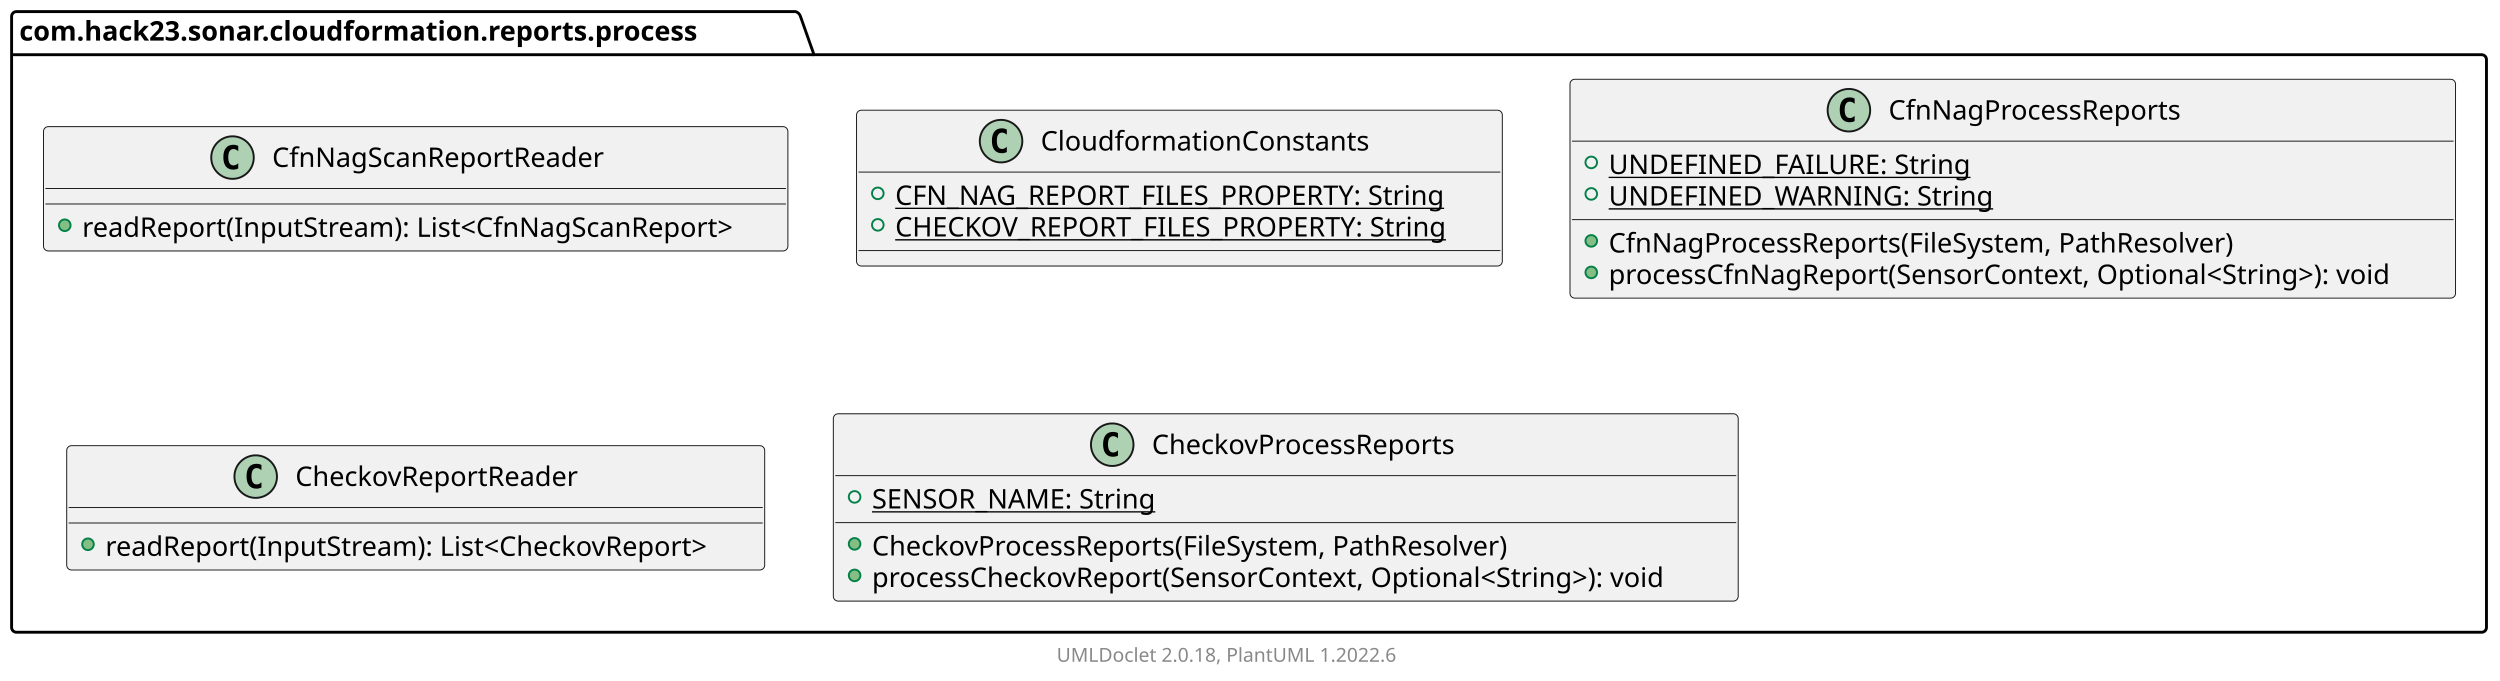
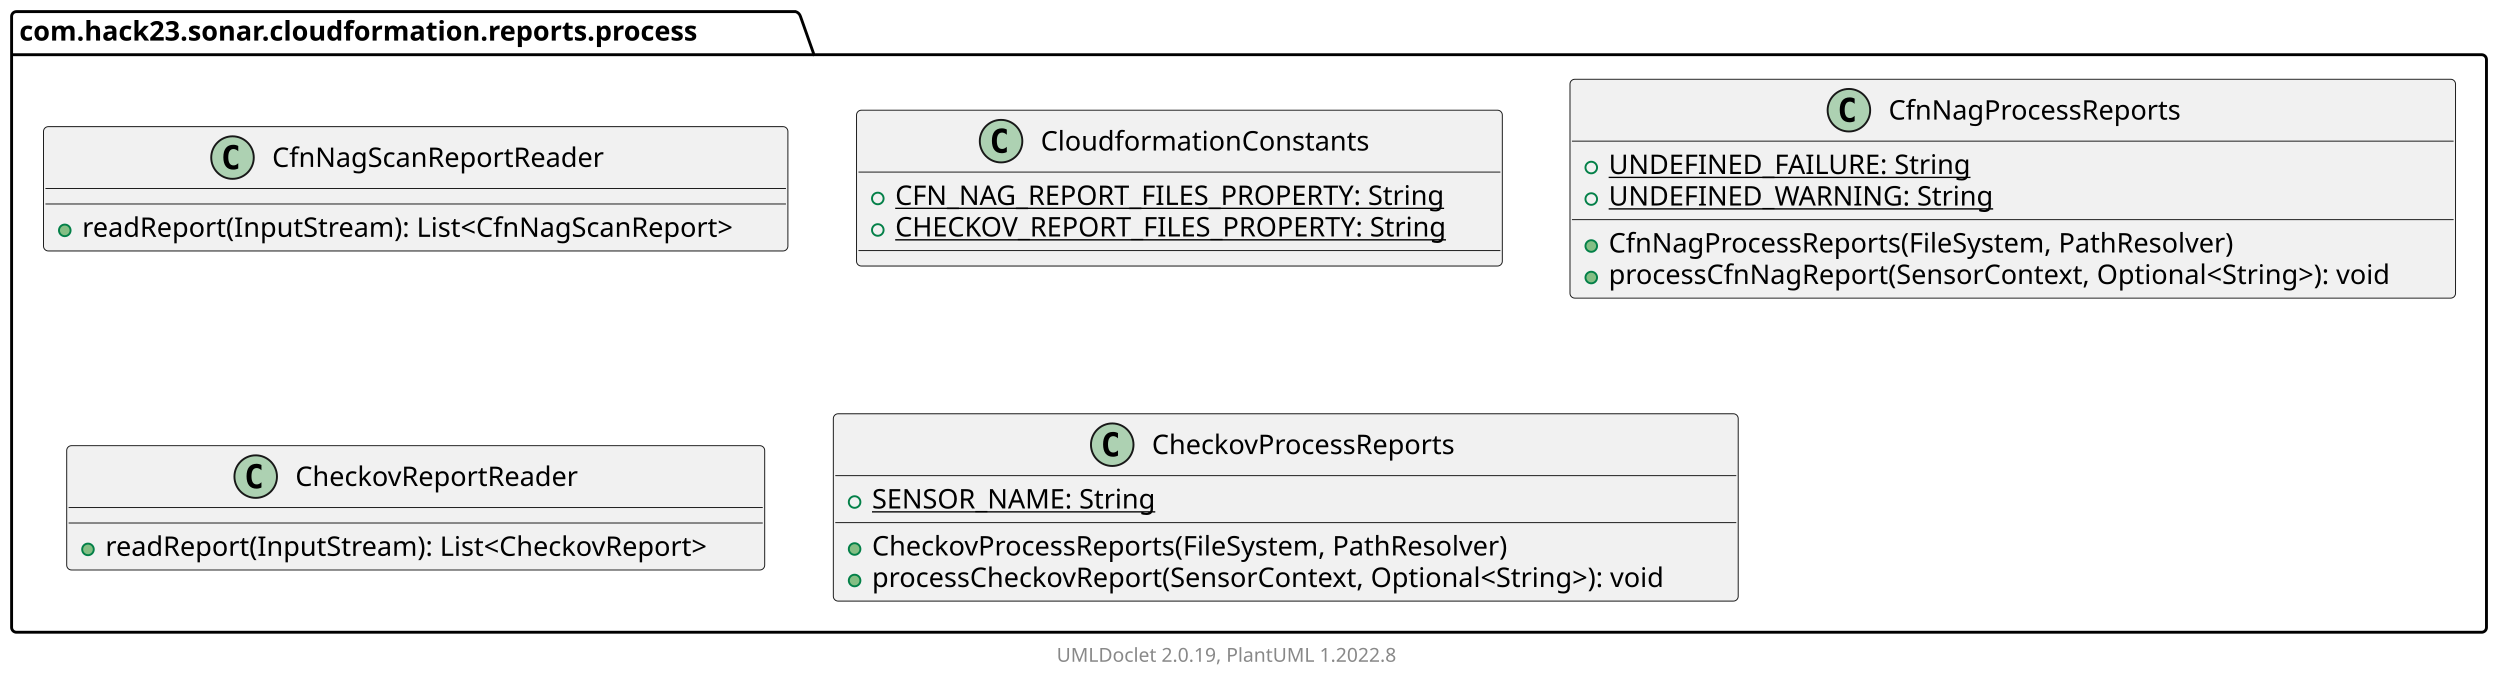
<svg xmlns="http://www.w3.org/2000/svg" xmlns:xlink="http://www.w3.org/1999/xlink" contentStyleType="text/css" height="352px" preserveAspectRatio="none" style="width:1293px;height:352px;background:#FFFFFF;" version="1.1" viewBox="0 0 1293 352" width="1293px" zoomAndPan="magnify">
  <defs />
  <g>
    <g id="cluster_com.hack23.sonar.cloudformation.reports.process">
-       <path d="M8.5,6 L411.5,6 A3.75,3.75 0 0 1 414,8.5 L421,28.297 L1283.5,28.297 A2.5,2.5 0 0 1 1286,30.797 L1286,324.5 A2.5,2.5 0 0 1 1283.5,327 L8.5,327 A2.5,2.5 0 0 1 6,324.5 L6,8.5 A2.5,2.5 0 0 1 8.5,6 " style="stroke:#000000;stroke-width:1.5;fill:none;" />
-       <line style="stroke:#000000;stroke-width:1.5;fill:none;" x1="6" x2="421" y1="28.297" y2="28.297" />
+       <path d="M8.5,6 L411.5,6 A3.75,3.75 0 0 1 414,8.5 L421,28.297 L1283.5,28.297 A2.5,2.5 0 0 1 1286,30.797 L1286,324.5 A2.5,2.5 0 0 1 1283.5,327 L8.5,327 A2.5,2.5 0 0 1 6,324.5 L6,8.5 A2.5,2.5 0 0 1 8.5,6 " fill="none" style="stroke:#000000;stroke-width:1.5;" />
+       <line style="stroke:#000000;stroke-width:1.5;" x1="6" x2="421" y1="28.297" y2="28.297" />
      <text fill="#000000" font-family="sans-serif" font-size="14" font-weight="bold" lengthAdjust="spacing" textLength="402" x="10" y="20.995">com.hack23.sonar.cloudformation.reports.process</text>
    </g>
    <a href="CfnNagScanReportReader.html" target="_top" title="CfnNagScanReportReader.html" xlink:actuate="onRequest" xlink:href="CfnNagScanReportReader.html" xlink:show="new" xlink:title="CfnNagScanReportReader.html" xlink:type="simple">
      <g id="elem_com.hack23.sonar.cloudformation.reports.process.CfnNagScanReportReader">
        <rect codeLine="3" fill="#F1F1F1" height="64.297" id="com.hack23.sonar.cloudformation.reports.process.CfnNagScanReportReader" rx="2.5" ry="2.5" style="stroke:#181818;stroke-width:0.5;" width="385" x="22.5" y="65.5" />
        <ellipse cx="120.25" cy="81.5" fill="#ADD1B2" rx="11" ry="11" style="stroke:#181818;stroke-width:1.0;" />
        <path d="M123.219,87.141 Q122.641,87.438 122,87.578 Q121.359,87.734 120.656,87.734 Q118.156,87.734 116.828,86.094 Q115.516,84.438 115.516,81.312 Q115.516,78.188 116.828,76.531 Q118.156,74.875 120.656,74.875 Q121.359,74.875 122,75.031 Q122.656,75.188 123.219,75.484 L123.219,78.203 Q122.594,77.625 122,77.359 Q121.406,77.078 120.781,77.078 Q119.438,77.078 118.75,78.156 Q118.062,79.219 118.062,81.312 Q118.062,83.406 118.75,84.484 Q119.438,85.547 120.781,85.547 Q121.406,85.547 122,85.281 Q122.594,85 123.219,84.422 L123.219,87.141 Z " fill="#000000" />
        <text fill="#000000" font-family="sans-serif" font-size="14" lengthAdjust="spacing" textLength="181" x="140.75" y="86.347">CfnNagScanReportReader</text>
        <line style="stroke:#181818;stroke-width:0.5;" x1="23.5" x2="406.5" y1="97.5" y2="97.5" />
        <line style="stroke:#181818;stroke-width:0.5;" x1="23.5" x2="406.5" y1="105.5" y2="105.5" />
-         <ellipse cx="33.5" cy="116.5" fill="#84BE84" rx="3" ry="3" style="stroke:#038048;stroke-width:1.0;" />
+         <ellipse cx="33.5" cy="119.148" fill="#84BE84" rx="3" ry="3" style="stroke:#038048;stroke-width:1.0;" />
        <text fill="#000000" font-family="sans-serif" font-size="14" lengthAdjust="spacing" textLength="359" x="42.5" y="122.495">readReport(InputStream): List&lt;CfnNagScanReport&gt;</text>
      </g>
    </a>
    <a href="CloudformationConstants.html" target="_top" title="CloudformationConstants.html" xlink:actuate="onRequest" xlink:href="CloudformationConstants.html" xlink:show="new" xlink:title="CloudformationConstants.html" xlink:type="simple">
      <g id="elem_com.hack23.sonar.cloudformation.reports.process.CloudformationConstants">
        <rect codeLine="7" fill="#F1F1F1" height="80.594" id="com.hack23.sonar.cloudformation.reports.process.CloudformationConstants" rx="2.5" ry="2.5" style="stroke:#181818;stroke-width:0.5;" width="334" x="443" y="57" />
        <ellipse cx="517.75" cy="73" fill="#ADD1B2" rx="11" ry="11" style="stroke:#181818;stroke-width:1.0;" />
        <path d="M520.719,78.641 Q520.141,78.938 519.5,79.078 Q518.859,79.234 518.156,79.234 Q515.656,79.234 514.328,77.594 Q513.016,75.938 513.016,72.812 Q513.016,69.688 514.328,68.031 Q515.656,66.375 518.156,66.375 Q518.859,66.375 519.5,66.531 Q520.156,66.688 520.719,66.984 L520.719,69.703 Q520.094,69.125 519.5,68.859 Q518.906,68.578 518.281,68.578 Q516.938,68.578 516.25,69.656 Q515.562,70.719 515.562,72.812 Q515.562,74.906 516.25,75.984 Q516.938,77.047 518.281,77.047 Q518.906,77.047 519.5,76.781 Q520.094,76.5 520.719,75.922 L520.719,78.641 Z " fill="#000000" />
        <text fill="#000000" font-family="sans-serif" font-size="14" lengthAdjust="spacing" textLength="176" x="538.25" y="77.847">CloudformationConstants</text>
        <line style="stroke:#181818;stroke-width:0.5;" x1="444" x2="776" y1="89" y2="89" />
-         <ellipse cx="454" cy="100" fill="none" rx="3" ry="3" style="stroke:#038048;stroke-width:1.0;" />
+         <ellipse cx="454" cy="102.648" fill="none" rx="3" ry="3" style="stroke:#038048;stroke-width:1.0;" />
        <text fill="#000000" font-family="sans-serif" font-size="14" lengthAdjust="spacing" text-decoration="underline" textLength="305" x="463" y="105.995">CFN_NAG_REPORT_FILES_PROPERTY: String</text>
-         <ellipse cx="454" cy="116.297" fill="none" rx="3" ry="3" style="stroke:#038048;stroke-width:1.0;" />
+         <ellipse cx="454" cy="118.945" fill="none" rx="3" ry="3" style="stroke:#038048;stroke-width:1.0;" />
        <text fill="#000000" font-family="sans-serif" font-size="14" lengthAdjust="spacing" text-decoration="underline" textLength="308" x="463" y="122.292">CHECKOV_REPORT_FILES_PROPERTY: String</text>
        <line style="stroke:#181818;stroke-width:0.5;" x1="444" x2="776" y1="129.594" y2="129.594" />
      </g>
    </a>
    <a href="CfnNagProcessReports.html" target="_top" title="CfnNagProcessReports.html" xlink:actuate="onRequest" xlink:href="CfnNagProcessReports.html" xlink:show="new" xlink:title="CfnNagProcessReports.html" xlink:type="simple">
      <g id="elem_com.hack23.sonar.cloudformation.reports.process.CfnNagProcessReports">
        <rect codeLine="12" fill="#F1F1F1" height="113.188" id="com.hack23.sonar.cloudformation.reports.process.CfnNagProcessReports" rx="2.5" ry="2.5" style="stroke:#181818;stroke-width:0.5;" width="458" x="812" y="41" />
        <ellipse cx="956.25" cy="57" fill="#ADD1B2" rx="11" ry="11" style="stroke:#181818;stroke-width:1.0;" />
        <path d="M959.219,62.641 Q958.641,62.938 958,63.078 Q957.359,63.234 956.656,63.234 Q954.156,63.234 952.828,61.594 Q951.516,59.938 951.516,56.812 Q951.516,53.688 952.828,52.031 Q954.156,50.375 956.656,50.375 Q957.359,50.375 958,50.531 Q958.656,50.688 959.219,50.984 L959.219,53.703 Q958.594,53.125 958,52.859 Q957.406,52.578 956.781,52.578 Q955.438,52.578 954.75,53.656 Q954.062,54.719 954.062,56.812 Q954.062,58.906 954.75,59.984 Q955.438,61.047 956.781,61.047 Q957.406,61.047 958,60.781 Q958.594,60.5 959.219,59.922 L959.219,62.641 Z " fill="#000000" />
        <text fill="#000000" font-family="sans-serif" font-size="14" lengthAdjust="spacing" textLength="161" x="976.75" y="61.847">CfnNagProcessReports</text>
        <line style="stroke:#181818;stroke-width:0.5;" x1="813" x2="1269" y1="73" y2="73" />
-         <ellipse cx="823" cy="84" fill="none" rx="3" ry="3" style="stroke:#038048;stroke-width:1.0;" />
+         <ellipse cx="823" cy="86.648" fill="none" rx="3" ry="3" style="stroke:#038048;stroke-width:1.0;" />
        <text fill="#000000" font-family="sans-serif" font-size="14" lengthAdjust="spacing" text-decoration="underline" textLength="193" x="832" y="89.995">UNDEFINED_FAILURE: String</text>
-         <ellipse cx="823" cy="100.297" fill="none" rx="3" ry="3" style="stroke:#038048;stroke-width:1.0;" />
+         <ellipse cx="823" cy="102.945" fill="none" rx="3" ry="3" style="stroke:#038048;stroke-width:1.0;" />
        <text fill="#000000" font-family="sans-serif" font-size="14" lengthAdjust="spacing" text-decoration="underline" textLength="203" x="832" y="106.292">UNDEFINED_WARNING: String</text>
        <line style="stroke:#181818;stroke-width:0.5;" x1="813" x2="1269" y1="113.594" y2="113.594" />
-         <ellipse cx="823" cy="124.594" fill="#84BE84" rx="3" ry="3" style="stroke:#038048;stroke-width:1.0;" />
+         <ellipse cx="823" cy="127.242" fill="#84BE84" rx="3" ry="3" style="stroke:#038048;stroke-width:1.0;" />
        <text fill="#000000" font-family="sans-serif" font-size="14" lengthAdjust="spacing" textLength="344" x="832" y="130.589">CfnNagProcessReports(FileSystem, PathResolver)</text>
-         <ellipse cx="823" cy="140.891" fill="#84BE84" rx="3" ry="3" style="stroke:#038048;stroke-width:1.0;" />
+         <ellipse cx="823" cy="143.539" fill="#84BE84" rx="3" ry="3" style="stroke:#038048;stroke-width:1.0;" />
        <text fill="#000000" font-family="sans-serif" font-size="14" lengthAdjust="spacing" textLength="432" x="832" y="146.886">processCfnNagReport(SensorContext, Optional&lt;String&gt;): void</text>
      </g>
    </a>
    <a href="CheckovReportReader.html" target="_top" title="CheckovReportReader.html" xlink:actuate="onRequest" xlink:href="CheckovReportReader.html" xlink:show="new" xlink:title="CheckovReportReader.html" xlink:type="simple">
      <g id="elem_com.hack23.sonar.cloudformation.reports.process.CheckovReportReader">
        <rect codeLine="19" fill="#F1F1F1" height="64.297" id="com.hack23.sonar.cloudformation.reports.process.CheckovReportReader" rx="2.5" ry="2.5" style="stroke:#181818;stroke-width:0.5;" width="361" x="34.5" y="230.5" />
        <ellipse cx="132.25" cy="246.5" fill="#ADD1B2" rx="11" ry="11" style="stroke:#181818;stroke-width:1.0;" />
        <path d="M135.219,252.141 Q134.641,252.438 134,252.578 Q133.359,252.734 132.656,252.734 Q130.156,252.734 128.828,251.094 Q127.516,249.438 127.516,246.312 Q127.516,243.188 128.828,241.531 Q130.156,239.875 132.656,239.875 Q133.359,239.875 134,240.031 Q134.656,240.188 135.219,240.484 L135.219,243.203 Q134.594,242.625 134,242.359 Q133.406,242.078 132.781,242.078 Q131.438,242.078 130.75,243.156 Q130.062,244.219 130.062,246.312 Q130.062,248.406 130.75,249.484 Q131.438,250.547 132.781,250.547 Q133.406,250.547 134,250.281 Q134.594,250 135.219,249.422 L135.219,252.141 Z " fill="#000000" />
        <text fill="#000000" font-family="sans-serif" font-size="14" lengthAdjust="spacing" textLength="157" x="152.75" y="251.347">CheckovReportReader</text>
        <line style="stroke:#181818;stroke-width:0.5;" x1="35.5" x2="394.5" y1="262.5" y2="262.5" />
        <line style="stroke:#181818;stroke-width:0.5;" x1="35.5" x2="394.5" y1="270.5" y2="270.5" />
-         <ellipse cx="45.5" cy="281.5" fill="#84BE84" rx="3" ry="3" style="stroke:#038048;stroke-width:1.0;" />
+         <ellipse cx="45.5" cy="284.148" fill="#84BE84" rx="3" ry="3" style="stroke:#038048;stroke-width:1.0;" />
        <text fill="#000000" font-family="sans-serif" font-size="14" lengthAdjust="spacing" textLength="335" x="54.5" y="287.495">readReport(InputStream): List&lt;CheckovReport&gt;</text>
      </g>
    </a>
    <a href="CheckovProcessReports.html" target="_top" title="CheckovProcessReports.html" xlink:actuate="onRequest" xlink:href="CheckovProcessReports.html" xlink:show="new" xlink:title="CheckovProcessReports.html" xlink:type="simple">
      <g id="elem_com.hack23.sonar.cloudformation.reports.process.CheckovProcessReports">
        <rect codeLine="23" fill="#F1F1F1" height="96.891" id="com.hack23.sonar.cloudformation.reports.process.CheckovProcessReports" rx="2.5" ry="2.5" style="stroke:#181818;stroke-width:0.5;" width="468" x="431" y="214" />
        <ellipse cx="575.25" cy="230" fill="#ADD1B2" rx="11" ry="11" style="stroke:#181818;stroke-width:1.0;" />
        <path d="M578.219,235.641 Q577.641,235.938 577,236.078 Q576.359,236.234 575.656,236.234 Q573.156,236.234 571.828,234.594 Q570.516,232.938 570.516,229.812 Q570.516,226.688 571.828,225.031 Q573.156,223.375 575.656,223.375 Q576.359,223.375 577,223.531 Q577.656,223.688 578.219,223.984 L578.219,226.703 Q577.594,226.125 577,225.859 Q576.406,225.578 575.781,225.578 Q574.438,225.578 573.75,226.656 Q573.062,227.719 573.062,229.812 Q573.062,231.906 573.75,232.984 Q574.438,234.047 575.781,234.047 Q576.406,234.047 577,233.781 Q577.594,233.5 578.219,232.922 L578.219,235.641 Z " fill="#000000" />
        <text fill="#000000" font-family="sans-serif" font-size="14" lengthAdjust="spacing" textLength="171" x="595.75" y="234.847">CheckovProcessReports</text>
        <line style="stroke:#181818;stroke-width:0.5;" x1="432" x2="898" y1="246" y2="246" />
-         <ellipse cx="442" cy="257" fill="none" rx="3" ry="3" style="stroke:#038048;stroke-width:1.0;" />
+         <ellipse cx="442" cy="259.648" fill="none" rx="3" ry="3" style="stroke:#038048;stroke-width:1.0;" />
        <text fill="#000000" font-family="sans-serif" font-size="14" lengthAdjust="spacing" text-decoration="underline" textLength="154" x="451" y="262.995">SENSOR_NAME: String</text>
        <line style="stroke:#181818;stroke-width:0.5;" x1="432" x2="898" y1="270.297" y2="270.297" />
-         <ellipse cx="442" cy="281.297" fill="#84BE84" rx="3" ry="3" style="stroke:#038048;stroke-width:1.0;" />
+         <ellipse cx="442" cy="283.945" fill="#84BE84" rx="3" ry="3" style="stroke:#038048;stroke-width:1.0;" />
        <text fill="#000000" font-family="sans-serif" font-size="14" lengthAdjust="spacing" textLength="354" x="451" y="287.292">CheckovProcessReports(FileSystem, PathResolver)</text>
-         <ellipse cx="442" cy="297.594" fill="#84BE84" rx="3" ry="3" style="stroke:#038048;stroke-width:1.0;" />
+         <ellipse cx="442" cy="300.242" fill="#84BE84" rx="3" ry="3" style="stroke:#038048;stroke-width:1.0;" />
        <text fill="#000000" font-family="sans-serif" font-size="14" lengthAdjust="spacing" textLength="442" x="451" y="303.589">processCheckovReport(SensorContext, Optional&lt;String&gt;): void</text>
      </g>
    </a>
-     <rect height="11.641" style="stroke:#00000000;stroke-width:1.0;fill:none;" width="186" x="546.5" y="333" />
-     <text fill="#888888" font-family="sans-serif" font-size="10" lengthAdjust="spacing" textLength="186" x="546.5" y="342.282">UMLDoclet 2.0.18, PlantUML 1.2022.6</text>
+     <rect fill="none" height="11.641" style="stroke:none;stroke-width:1.0;" width="186" x="546.5" y="333" />
+     <text fill="#888888" font-family="sans-serif" font-size="10" lengthAdjust="spacing" textLength="186" x="546.5" y="342.282">UMLDoclet 2.0.19, PlantUML 1.2022.8</text>
  </g>
</svg>
